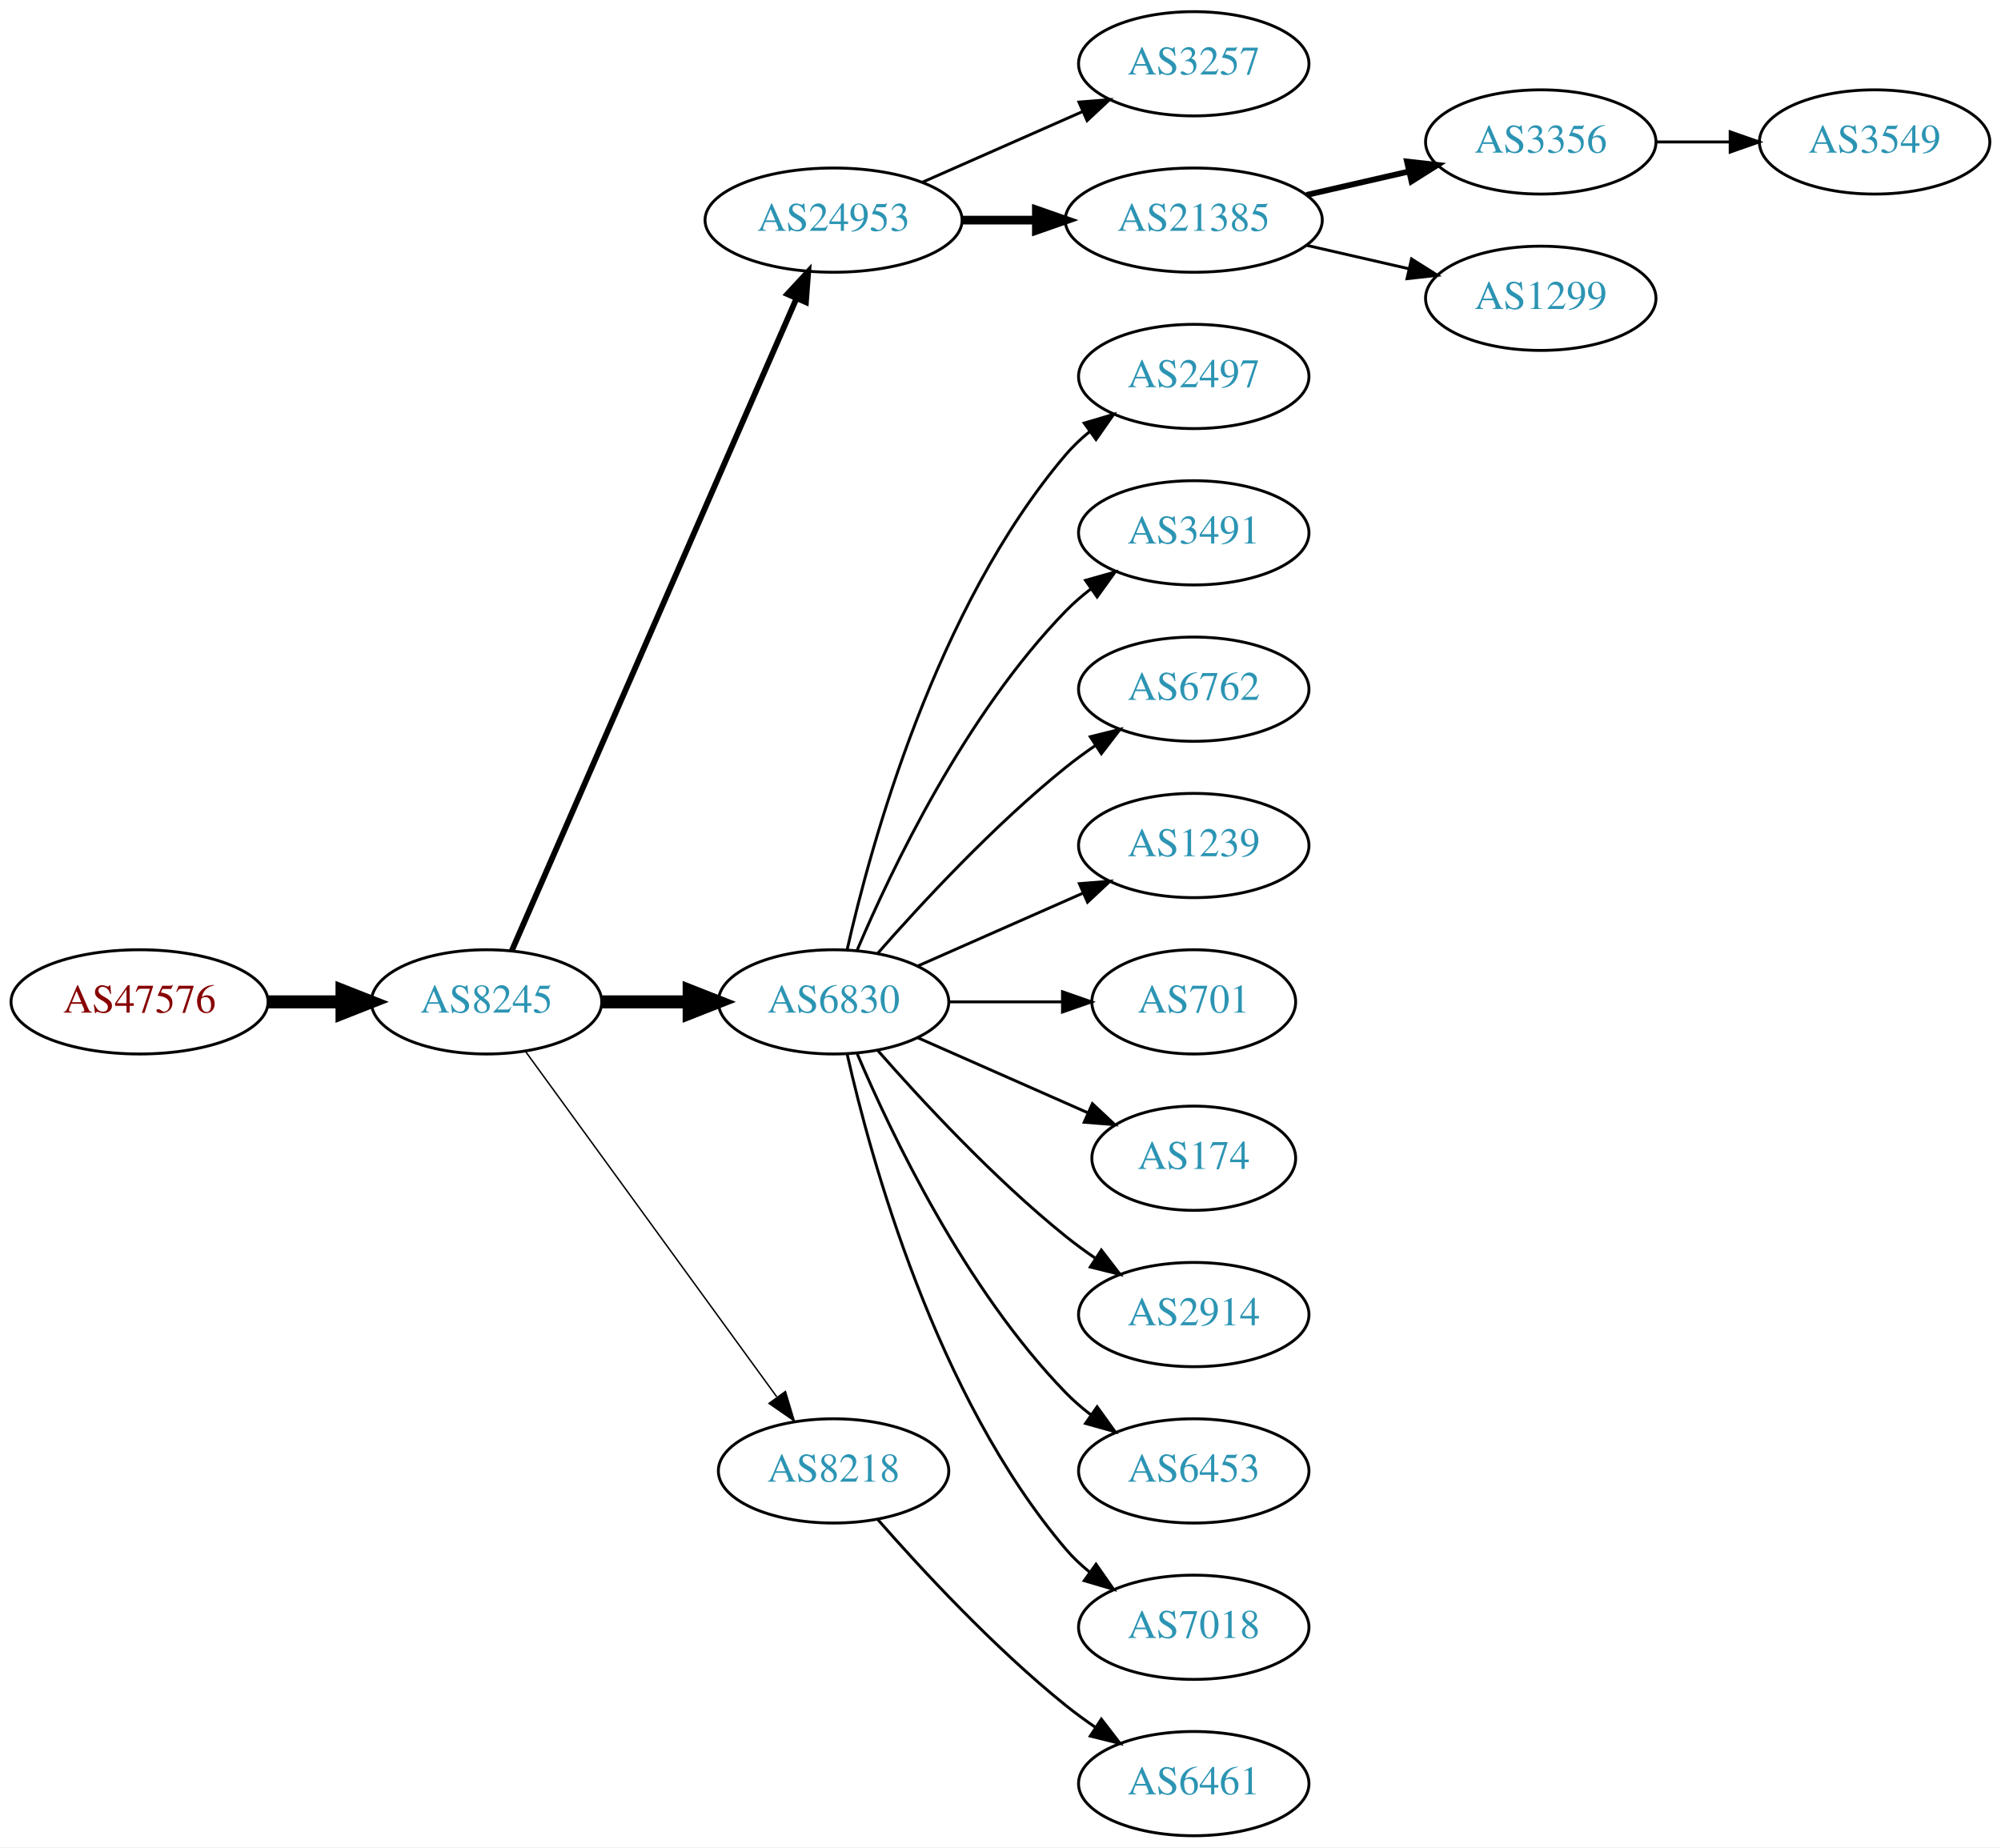
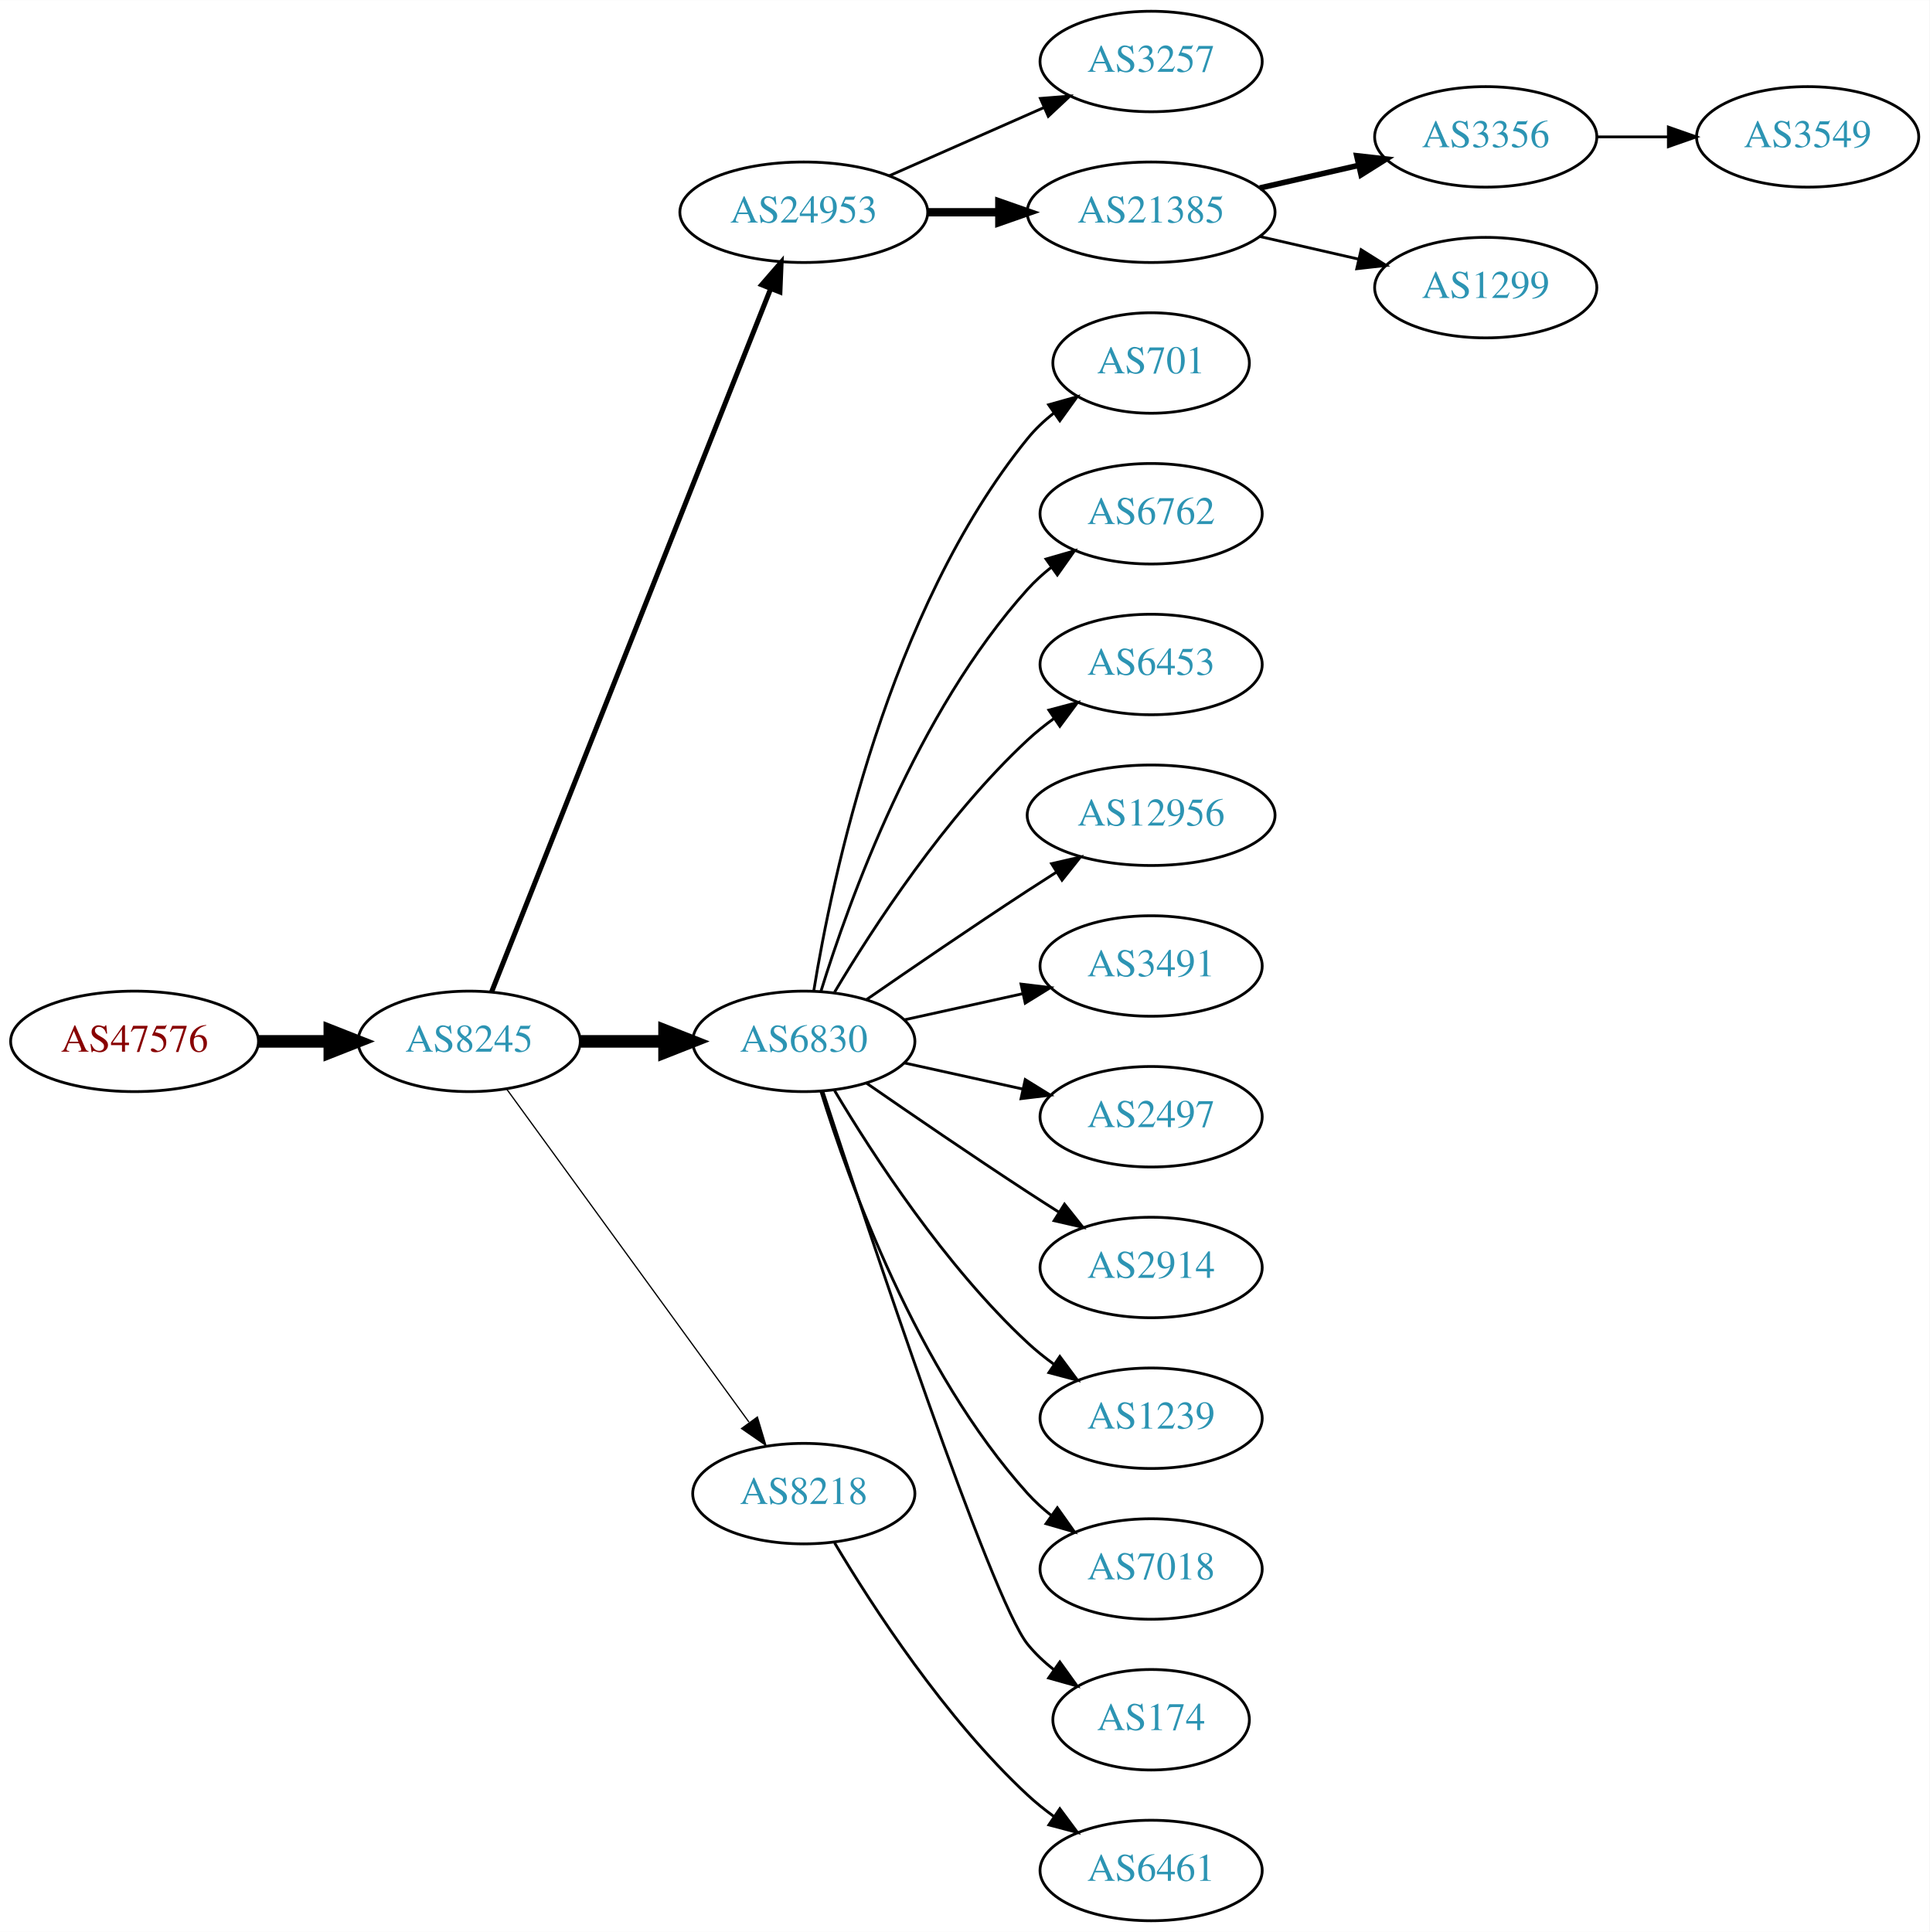
- <svg xmlns="http://www.w3.org/2000/svg" xmlns:xlink="http://www.w3.org/1999/xlink" width="691pt" height="638pt" viewBox="0.00 0.00 691.06 638.00">
-   <g id="graph0" class="graph" transform="scale(1 1) rotate(0) translate(4 634)">
-     <polygon fill="white" stroke="none" points="-4,4 -4,-634 687.055,-634 687.055,4 -4,4" />
+ <svg xmlns="http://www.w3.org/2000/svg" xmlns:xlink="http://www.w3.org/1999/xlink" width="691pt" height="692pt" viewBox="0.00 0.00 691.06 692.00">
+   <g id="graph0" class="graph" transform="scale(1 1) rotate(0) translate(4 688)">
+     <polygon fill="white" stroke="none" points="-4,4 -4,-688 687.055,-688 687.055,4 -4,4" />
    <g id="node1" class="node">
      <g id="a_node1">
        <a xlink:href="/asn/47576" xlink:title="AS47576 ~ NETZWARE-AS [AT]">
-           <ellipse fill="#ffffff" stroke="black" cx="44.196" cy="-288" rx="44.393" ry="18" />
-           <text text-anchor="middle" x="44.196" y="-284.3" font-family="Times,serif" font-size="14.00" fill="#880000">AS47576</text>
+           <ellipse fill="#ffffff" stroke="black" cx="44.196" cy="-315" rx="44.393" ry="18" />
+           <text text-anchor="middle" x="44.196" y="-311.3" font-family="Times,serif" font-size="14.00" fill="#880000">AS47576</text>
        </a>
      </g>
    </g>
    <g id="node2" class="node">
      <g id="a_node2">
        <a xlink:href="/asn/8245" xlink:title="AS8245 ~ Video-Broadcast GmbH [AT]">
-           <ellipse fill="#ffffff" stroke="black" cx="164.039" cy="-288" rx="39.794" ry="18" />
-           <text text-anchor="middle" x="164.039" y="-284.3" font-family="Times,serif" font-size="14.00" fill="#2c94b3">AS8245</text>
+           <ellipse fill="#ffffff" stroke="black" cx="164.039" cy="-315" rx="39.794" ry="18" />
+           <text text-anchor="middle" x="164.039" y="-311.3" font-family="Times,serif" font-size="14.00" fill="#2c94b3">AS8245</text>
        </a>
      </g>
    </g>
    <g id="edge1" class="edge">
-       <path fill="none" stroke="black" stroke-width="4.5" d="M88.407,-288C96.72,-288 105.482,-288 113.965,-288" />
-       <polygon fill="black" stroke="black" stroke-width="4.5" points="114.123,-291.938 124.123,-288 114.123,-284.063 114.123,-291.938" />
+       <path fill="none" stroke="black" stroke-width="4.5" d="M88.407,-315C96.72,-315 105.482,-315 113.965,-315" />
+       <polygon fill="black" stroke="black" stroke-width="4.5" points="114.123,-318.938 124.123,-315 114.123,-311.063 114.123,-318.938" />
    </g>
    <g id="node3" class="node">
      <g id="a_node3">
        <a xlink:href="/asn/24953" xlink:title="AS24953 ~ AS MACRO: AS-24953 (customers) [AT]">
-           <ellipse fill="#ffffff" stroke="black" cx="283.881" cy="-558" rx="44.393" ry="18" />
-           <text text-anchor="middle" x="283.881" y="-554.3" font-family="Times,serif" font-size="14.00" fill="#2c94b3">AS24953</text>
+           <ellipse fill="#ffffff" stroke="black" cx="283.881" cy="-612" rx="44.393" ry="18" />
+           <text text-anchor="middle" x="283.881" y="-608.3" font-family="Times,serif" font-size="14.00" fill="#2c94b3">AS24953</text>
        </a>
      </g>
    </g>
    <g id="edge2" class="edge">
-       <path fill="none" stroke="black" stroke-width="2" d="M172.771,-305.715C192.872,-351.771 246.88,-475.514 270.983,-530.739" />
-       <polygon fill="black" stroke="black" stroke-width="2" points="267.913,-532.454 275.121,-540.219 274.328,-529.654 267.913,-532.454" />
+       <path fill="none" stroke="black" stroke-width="1.8" d="M172.057,-332.689C191.824,-382.507 248.066,-524.254 271.944,-584.436" />
+       <polygon fill="black" stroke="black" stroke-width="1.8" points="268.809,-586.024 275.75,-594.028 275.315,-583.442 268.809,-586.024" />
    </g>
    <g id="node4" class="node">
      <g id="a_node4">
        <a xlink:href="/asn/6830" xlink:title="AS6830 ~ LGI-UPC [AT]">
-           <ellipse fill="#ffffff" stroke="black" cx="283.881" cy="-288" rx="39.794" ry="18" />
-           <text text-anchor="middle" x="283.881" y="-284.3" font-family="Times,serif" font-size="14.00" fill="#2c94b3">AS6830</text>
+           <ellipse fill="#ffffff" stroke="black" cx="283.881" cy="-315" rx="39.794" ry="18" />
+           <text text-anchor="middle" x="283.881" y="-311.3" font-family="Times,serif" font-size="14.00" fill="#2c94b3">AS6830</text>
        </a>
      </g>
    </g>
    <g id="edge3" class="edge">
-       <path fill="none" stroke="black" stroke-width="4.5" d="M203.951,-288C213.505,-288 223.854,-288 233.817,-288" />
-       <polygon fill="black" stroke="black" stroke-width="4.5" points="234.009,-291.938 244.009,-288 234.009,-284.063 234.009,-291.938" />
+       <path fill="none" stroke="black" stroke-width="4.5" d="M203.951,-315C213.505,-315 223.854,-315 233.817,-315" />
+       <polygon fill="black" stroke="black" stroke-width="4.5" points="234.009,-318.938 244.009,-315 234.009,-311.063 234.009,-318.938" />
    </g>
    <g id="node5" class="node">
      <g id="a_node5">
        <a xlink:href="/asn/8218" xlink:title="AS8218 ~ legacy Neotelecoms [FR]">
-           <ellipse fill="#ffffff" stroke="black" cx="283.881" cy="-126" rx="39.794" ry="18" />
-           <text text-anchor="middle" x="283.881" y="-122.3" font-family="Times,serif" font-size="14.00" fill="#2c94b3">AS8218</text>
+           <ellipse fill="#ffffff" stroke="black" cx="283.881" cy="-153" rx="39.794" ry="18" />
+           <text text-anchor="middle" x="283.881" y="-149.3" font-family="Times,serif" font-size="14.00" fill="#2c94b3">AS8218</text>
        </a>
      </g>
    </g>
    <g id="edge4" class="edge">
-       <path fill="none" stroke="black" stroke-width="0.5" d="M177.427,-270.969C198.149,-242.483 239.952,-185.015 264.24,-151.626" />
-       <polygon fill="black" stroke="black" stroke-width="0.5" points="267.252,-153.436 270.304,-143.29 261.591,-149.318 267.252,-153.436" />
+       <path fill="none" stroke="black" stroke-width="0.45" d="M177.427,-297.969C198.149,-269.483 239.952,-212.015 264.24,-178.626" />
+       <polygon fill="black" stroke="black" stroke-width="0.45" points="267.252,-180.436 270.304,-170.29 261.591,-176.318 267.252,-180.436" />
    </g>
    <g id="node6" class="node">
      <g id="a_node6">
        <a xlink:href="/asn/3257" xlink:title="AS3257 ~ GTT [DE]">
-           <ellipse fill="#ffffff" stroke="black" cx="408.273" cy="-612" rx="39.794" ry="18" />
-           <text text-anchor="middle" x="408.273" y="-608.3" font-family="Times,serif" font-size="14.00" fill="#2c94b3">AS3257</text>
+           <ellipse fill="#ffffff" stroke="black" cx="408.273" cy="-666" rx="39.794" ry="18" />
+           <text text-anchor="middle" x="408.273" y="-662.3" font-family="Times,serif" font-size="14.00" fill="#2c94b3">AS3257</text>
        </a>
      </g>
    </g>
    <g id="edge5" class="edge">
-       <path fill="none" stroke="black" d="M314.509,-571.072C331.103,-578.393 351.963,-587.597 369.696,-595.421" />
-       <polygon fill="black" stroke="black" points="368.618,-598.77 379.18,-599.605 371.443,-592.366 368.618,-598.77" />
+       <path fill="none" stroke="black" d="M314.509,-625.072C331.103,-632.393 351.963,-641.597 369.696,-649.421" />
+       <polygon fill="black" stroke="black" points="368.618,-652.77 379.18,-653.605 371.443,-646.366 368.618,-652.77" />
    </g>
    <g id="node7" class="node">
      <g id="a_node7">
        <a xlink:href="/asn/21385" xlink:title="AS21385 ~ Trusted Network GmbH [DE]">
-           <ellipse fill="#ffffff" stroke="black" cx="408.273" cy="-558" rx="44.393" ry="18" />
-           <text text-anchor="middle" x="408.273" y="-554.3" font-family="Times,serif" font-size="14.00" fill="#2c94b3">AS21385</text>
+           <ellipse fill="#ffffff" stroke="black" cx="408.273" cy="-612" rx="44.393" ry="18" />
+           <text text-anchor="middle" x="408.273" y="-608.3" font-family="Times,serif" font-size="14.00" fill="#2c94b3">AS21385</text>
        </a>
      </g>
    </g>
    <g id="edge6" class="edge">
-       <path fill="none" stroke="black" stroke-width="3" d="M328.377,-558C336.583,-558 345.254,-558 353.727,-558" />
-       <polygon fill="black" stroke="black" stroke-width="3" points="353.918,-561.5 363.918,-558 353.918,-554.5 353.918,-561.5" />
+       <path fill="none" stroke="black" stroke-width="3" d="M328.377,-612C336.583,-612 345.254,-612 353.727,-612" />
+       <polygon fill="black" stroke="black" stroke-width="3" points="353.918,-615.5 363.918,-612 353.918,-608.5 353.918,-615.5" />
    </g>
    <g id="node8" class="node">
      <g id="a_node8">
-         <a xlink:href="/asn/2497" xlink:title="AS2497 ~ Internet Initiative Japan Inc. [JP]">
-           <ellipse fill="#ffffff" stroke="black" cx="408.273" cy="-504" rx="39.794" ry="18" />
-           <text text-anchor="middle" x="408.273" y="-500.3" font-family="Times,serif" font-size="14.00" fill="#2c94b3">AS2497</text>
+         <a xlink:href="/asn/701" xlink:title="AS701 ~ UUNET [US]">
+           <ellipse fill="#ffffff" stroke="black" cx="408.273" cy="-558" rx="35.194" ry="18" />
+           <text text-anchor="middle" x="408.273" y="-554.3" font-family="Times,serif" font-size="14.00" fill="#2c94b3">AS701</text>
        </a>
      </g>
    </g>
    <g id="edge7" class="edge">
-       <path fill="none" stroke="black" d="M288.575,-306.075C296.715,-342.148 319.148,-424.14 364.077,-477 366.511,-479.864 369.328,-482.521 372.333,-484.961" />
-       <polygon fill="black" stroke="black" points="370.432,-487.905 380.593,-490.906 374.521,-482.224 370.432,-487.905" />
+       <path fill="none" stroke="black" d="M287.462,-333.178C293.917,-372.997 313.988,-469.286 364.077,-531 366.773,-534.322 369.993,-537.352 373.442,-540.083" />
+       <polygon fill="black" stroke="black" points="371.567,-543.043 381.767,-545.906 375.579,-537.307 371.567,-543.043" />
    </g>
    <g id="node9" class="node">
      <g id="a_node9">
-         <a xlink:href="/asn/3491" xlink:title="AS3491 ~ PCCW Global, Inc. [US]">
-           <ellipse fill="#ffffff" stroke="black" cx="408.273" cy="-450" rx="39.794" ry="18" />
-           <text text-anchor="middle" x="408.273" y="-446.3" font-family="Times,serif" font-size="14.00" fill="#2c94b3">AS3491</text>
+         <a xlink:href="/asn/6762" xlink:title="AS6762 ~ TELECOM ITALIA SPARKLE S.p.A. [IT]">
+           <ellipse fill="#ffffff" stroke="black" cx="408.273" cy="-504" rx="39.794" ry="18" />
+           <text text-anchor="middle" x="408.273" y="-500.3" font-family="Times,serif" font-size="14.00" fill="#2c94b3">AS6762</text>
        </a>
      </g>
    </g>
    <g id="edge8" class="edge">
-       <path fill="none" stroke="black" d="M292.072,-305.975C303.839,-333.682 329.413,-387.348 364.077,-423 366.697,-425.695 369.638,-428.239 372.721,-430.608" />
-       <polygon fill="black" stroke="black" points="370.887,-433.597 381.089,-436.455 374.896,-427.859 370.887,-433.597" />
+       <path fill="none" stroke="black" d="M290.019,-332.94C299.922,-364.979 324.259,-432.812 364.077,-477 366.593,-479.792 369.465,-482.401 372.504,-484.812" />
+       <polygon fill="black" stroke="black" points="370.633,-487.776 380.812,-490.715 374.687,-482.07 370.633,-487.776" />
    </g>
    <g id="node10" class="node">
      <g id="a_node10">
-         <a xlink:href="/asn/6762" xlink:title="AS6762 ~ TELECOM ITALIA SPARKLE S.p.A. [IT]">
-           <ellipse fill="#ffffff" stroke="black" cx="408.273" cy="-396" rx="39.794" ry="18" />
-           <text text-anchor="middle" x="408.273" y="-392.3" font-family="Times,serif" font-size="14.00" fill="#2c94b3">AS6762</text>
+         <a xlink:href="/asn/6453" xlink:title="AS6453 ~ TATA COMMUNICATIONS (AMERICA) INC [US]">
+           <ellipse fill="#ffffff" stroke="black" cx="408.273" cy="-450" rx="39.794" ry="18" />
+           <text text-anchor="middle" x="408.273" y="-446.3" font-family="Times,serif" font-size="14.00" fill="#2c94b3">AS6453</text>
        </a>
      </g>
    </g>
    <g id="edge9" class="edge">
-       <path fill="none" stroke="black" d="M299.033,-304.663C314.135,-321.894 339.256,-349.024 364.077,-369 367.333,-371.62 370.858,-374.192 374.442,-376.646" />
-       <polygon fill="black" stroke="black" points="372.53,-379.577 382.815,-382.121 376.361,-373.719 372.53,-379.577" />
+       <path fill="none" stroke="black" d="M294.927,-332.671C308.498,-355.472 334.43,-395.472 364.077,-423 366.984,-425.699 370.197,-428.28 373.521,-430.703" />
+       <polygon fill="black" stroke="black" points="371.656,-433.667 381.899,-436.375 375.58,-427.87 371.656,-433.667" />
    </g>
    <g id="node11" class="node">
      <g id="a_node11">
-         <a xlink:href="/asn/1239" xlink:title="AS1239 ~ Sprint [US]">
-           <ellipse fill="#ffffff" stroke="black" cx="408.273" cy="-342" rx="39.794" ry="18" />
-           <text text-anchor="middle" x="408.273" y="-338.3" font-family="Times,serif" font-size="14.00" fill="#2c94b3">AS1239</text>
+         <a xlink:href="/asn/12956" xlink:title="AS12956 ~ TELXIUS [ES]">
+           <ellipse fill="#ffffff" stroke="black" cx="408.273" cy="-396" rx="44.393" ry="18" />
+           <text text-anchor="middle" x="408.273" y="-392.3" font-family="Times,serif" font-size="14.00" fill="#2c94b3">AS12956</text>
        </a>
      </g>
    </g>
    <g id="edge10" class="edge">
-       <path fill="none" stroke="black" d="M312.96,-300.389C329.908,-307.866 351.706,-317.483 370.075,-325.588" />
-       <polygon fill="black" stroke="black" points="368.763,-328.834 379.325,-329.669 371.589,-322.43 368.763,-328.834" />
+       <path fill="none" stroke="black" d="M306.238,-329.901C322.089,-340.877 344.292,-356.079 364.077,-369 367.398,-371.169 370.88,-373.406 374.367,-375.621" />
+       <polygon fill="black" stroke="black" points="372.623,-378.66 382.949,-381.032 376.356,-372.738 372.623,-378.66" />
    </g>
    <g id="node12" class="node">
      <g id="a_node12">
-         <a xlink:href="/asn/701" xlink:title="AS701 ~ UUNET [US]">
-           <ellipse fill="#ffffff" stroke="black" cx="408.273" cy="-288" rx="35.194" ry="18" />
-           <text text-anchor="middle" x="408.273" y="-284.3" font-family="Times,serif" font-size="14.00" fill="#2c94b3">AS701</text>
+         <a xlink:href="/asn/3491" xlink:title="AS3491 ~ PCCW Global, Inc. [US]">
+           <ellipse fill="#ffffff" stroke="black" cx="408.273" cy="-342" rx="39.794" ry="18" />
+           <text text-anchor="middle" x="408.273" y="-338.3" font-family="Times,serif" font-size="14.00" fill="#2c94b3">AS3491</text>
        </a>
      </g>
    </g>
    <g id="edge11" class="edge">
-       <path fill="none" stroke="black" d="M323.607,-288C336.096,-288 350.035,-288 362.898,-288" />
-       <polygon fill="black" stroke="black" points="362.936,-291.5 372.936,-288 362.936,-284.5 362.936,-291.5" />
+       <path fill="none" stroke="black" d="M319.954,-322.737C333.141,-325.646 348.321,-328.995 362.287,-332.076" />
+       <polygon fill="black" stroke="black" points="361.676,-335.525 372.196,-334.262 363.184,-328.69 361.676,-335.525" />
    </g>
    <g id="node13" class="node">
      <g id="a_node13">
-         <a xlink:href="/asn/174" xlink:title="AS174 ~ Cogent Communications [US]">
-           <ellipse fill="#ffffff" stroke="black" cx="408.273" cy="-234" rx="35.194" ry="18" />
-           <text text-anchor="middle" x="408.273" y="-230.3" font-family="Times,serif" font-size="14.00" fill="#2c94b3">AS174</text>
+         <a xlink:href="/asn/2497" xlink:title="AS2497 ~ Internet Initiative Japan Inc. [JP]">
+           <ellipse fill="#ffffff" stroke="black" cx="408.273" cy="-288" rx="39.794" ry="18" />
+           <text text-anchor="middle" x="408.273" y="-284.3" font-family="Times,serif" font-size="14.00" fill="#2c94b3">AS2497</text>
        </a>
      </g>
    </g>
    <g id="edge12" class="edge">
-       <path fill="none" stroke="black" d="M312.96,-275.611C330.389,-267.922 352.946,-257.969 371.63,-249.726" />
-       <polygon fill="black" stroke="black" points="373.263,-252.831 381,-245.592 370.438,-246.427 373.263,-252.831" />
+       <path fill="none" stroke="black" d="M319.954,-307.263C333.141,-304.354 348.321,-301.005 362.287,-297.924" />
+       <polygon fill="black" stroke="black" points="363.184,-301.31 372.196,-295.738 361.676,-294.475 363.184,-301.31" />
    </g>
    <g id="node14" class="node">
      <g id="a_node14">
        <a xlink:href="/asn/2914" xlink:title="AS2914 ~ NTT America, Inc. [US]">
-           <ellipse fill="#ffffff" stroke="black" cx="408.273" cy="-180" rx="39.794" ry="18" />
-           <text text-anchor="middle" x="408.273" y="-176.3" font-family="Times,serif" font-size="14.00" fill="#2c94b3">AS2914</text>
+           <ellipse fill="#ffffff" stroke="black" cx="408.273" cy="-234" rx="39.794" ry="18" />
+           <text text-anchor="middle" x="408.273" y="-230.3" font-family="Times,serif" font-size="14.00" fill="#2c94b3">AS2914</text>
        </a>
      </g>
    </g>
    <g id="edge13" class="edge">
-       <path fill="none" stroke="black" d="M299.033,-271.337C314.135,-254.106 339.256,-226.976 364.077,-207 367.333,-204.38 370.858,-201.808 374.442,-199.354" />
-       <polygon fill="black" stroke="black" points="376.361,-202.281 382.815,-193.879 372.53,-196.423 376.361,-202.281" />
+       <path fill="none" stroke="black" d="M306.238,-300.099C322.089,-289.123 344.292,-273.921 364.077,-261 367.659,-258.661 371.43,-256.241 375.19,-253.856" />
+       <polygon fill="black" stroke="black" points="377.252,-256.693 383.851,-248.404 373.523,-250.769 377.252,-256.693" />
    </g>
    <g id="node15" class="node">
      <g id="a_node15">
-         <a xlink:href="/asn/6453" xlink:title="AS6453 ~ TATA COMMUNICATIONS (AMERICA) INC [US]">
-           <ellipse fill="#ffffff" stroke="black" cx="408.273" cy="-126" rx="39.794" ry="18" />
-           <text text-anchor="middle" x="408.273" y="-122.3" font-family="Times,serif" font-size="14.00" fill="#2c94b3">AS6453</text>
+         <a xlink:href="/asn/1239" xlink:title="AS1239 ~ Sprint [US]">
+           <ellipse fill="#ffffff" stroke="black" cx="408.273" cy="-180" rx="39.794" ry="18" />
+           <text text-anchor="middle" x="408.273" y="-176.3" font-family="Times,serif" font-size="14.00" fill="#2c94b3">AS1239</text>
        </a>
      </g>
    </g>
    <g id="edge14" class="edge">
-       <path fill="none" stroke="black" d="M292.072,-270.025C303.839,-242.318 329.413,-188.652 364.077,-153 366.697,-150.305 369.638,-147.761 372.721,-145.392" />
-       <polygon fill="black" stroke="black" points="374.896,-148.141 381.089,-139.545 370.887,-142.403 374.896,-148.141" />
+       <path fill="none" stroke="black" d="M294.927,-297.329C308.498,-274.528 334.43,-234.528 364.077,-207 366.984,-204.301 370.197,-201.72 373.521,-199.297" />
+       <polygon fill="black" stroke="black" points="375.58,-202.13 381.899,-193.625 371.656,-196.333 375.58,-202.13" />
    </g>
    <g id="node16" class="node">
      <g id="a_node16">
        <a xlink:href="/asn/7018" xlink:title="AS7018 ~ AT&amp;T Services, Inc. [US]">
-           <ellipse fill="#ffffff" stroke="black" cx="408.273" cy="-72" rx="39.794" ry="18" />
-           <text text-anchor="middle" x="408.273" y="-68.3" font-family="Times,serif" font-size="14.00" fill="#2c94b3">AS7018</text>
+           <ellipse fill="#ffffff" stroke="black" cx="408.273" cy="-126" rx="39.794" ry="18" />
+           <text text-anchor="middle" x="408.273" y="-122.3" font-family="Times,serif" font-size="14.00" fill="#2c94b3">AS7018</text>
        </a>
      </g>
    </g>
    <g id="edge15" class="edge">
-       <path fill="none" stroke="black" d="M288.575,-269.925C296.715,-233.852 319.148,-151.86 364.077,-99 366.511,-96.136 369.328,-93.479 372.333,-91.039" />
-       <polygon fill="black" stroke="black" points="374.521,-93.776 380.593,-85.094 370.432,-88.095 374.521,-93.776" />
+       <path fill="none" stroke="black" d="M290.019,-297.06C299.922,-265.021 324.259,-197.188 364.077,-153 366.593,-150.208 369.465,-147.599 372.504,-145.188" />
+       <polygon fill="black" stroke="black" points="374.687,-147.93 380.812,-139.285 370.633,-142.224 374.687,-147.93" />
    </g>
    <g id="node17" class="node">
      <g id="a_node17">
+         <a xlink:href="/asn/174" xlink:title="AS174 ~ Cogent Communications [US]">
+           <ellipse fill="#ffffff" stroke="black" cx="408.273" cy="-72" rx="35.194" ry="18" />
+           <text text-anchor="middle" x="408.273" y="-68.3" font-family="Times,serif" font-size="14.00" fill="#2c94b3">AS174</text>
+         </a>
+       </g>
+     </g>
+     <g id="edge16" class="edge">
+       <path fill="none" stroke="black" d="M290.694,-297.12C306.675,-248.279 350.957,-115.165 364.077,-99 366.773,-95.678 369.993,-92.648 373.442,-89.917" />
+       <polygon fill="black" stroke="black" points="375.579,-92.693 381.767,-84.094 371.567,-86.957 375.579,-92.693" />
+     </g>
+     <g id="node21" class="node">
+       <g id="a_node21">
        <a xlink:href="/asn/6461" xlink:title="AS6461 ~ ZAYO-6461 [US]">
          <ellipse fill="#ffffff" stroke="black" cx="408.273" cy="-18" rx="39.794" ry="18" />
          <text text-anchor="middle" x="408.273" y="-14.3" font-family="Times,serif" font-size="14.00" fill="#2c94b3">AS6461</text>
        </a>
      </g>
    </g>
-     <g id="edge16" class="edge">
-       <path fill="none" stroke="black" d="M299.033,-109.337C314.135,-92.106 339.256,-64.976 364.077,-45 367.333,-42.38 370.858,-39.808 374.442,-37.354" />
-       <polygon fill="black" stroke="black" points="376.361,-40.281 382.815,-31.879 372.53,-34.423 376.361,-40.281" />
+     <g id="edge20" class="edge">
+       <path fill="none" stroke="black" d="M294.927,-135.329C308.498,-112.528 334.43,-72.528 364.077,-45 366.984,-42.301 370.197,-39.72 373.521,-37.297" />
+       <polygon fill="black" stroke="black" points="375.58,-40.13 381.899,-31.625 371.656,-34.333 375.58,-40.13" />
    </g>
    <g id="node18" class="node">
      <g id="a_node18">
        <a xlink:href="/asn/3356" xlink:title="AS3356 ~ Level 3 Parent, LLC [US]">
-           <ellipse fill="#ffffff" stroke="black" cx="528.116" cy="-585" rx="39.794" ry="18" />
-           <text text-anchor="middle" x="528.116" y="-581.3" font-family="Times,serif" font-size="14.00" fill="#2c94b3">AS3356</text>
+           <ellipse fill="#ffffff" stroke="black" cx="528.116" cy="-639" rx="39.794" ry="18" />
+           <text text-anchor="middle" x="528.116" y="-635.3" font-family="Times,serif" font-size="14.00" fill="#2c94b3">AS3356</text>
        </a>
      </g>
    </g>
    <g id="edge17" class="edge">
-       <path fill="none" stroke="black" stroke-width="2" d="M447.208,-566.692C458.449,-569.267 470.861,-572.111 482.485,-574.774" />
-       <polygon fill="black" stroke="black" stroke-width="2" points="481.917,-578.235 492.446,-577.057 483.481,-571.412 481.917,-578.235" />
+       <path fill="none" stroke="black" stroke-width="2" d="M447.208,-620.692C458.449,-623.267 470.861,-626.111 482.485,-628.774" />
+       <polygon fill="black" stroke="black" stroke-width="2" points="481.917,-632.235 492.446,-631.057 483.481,-625.412 481.917,-632.235" />
    </g>
    <g id="node19" class="node">
      <g id="a_node19">
        <a xlink:href="/asn/1299" xlink:title="AS1299 ~ Telia Carrier [EU]">
-           <ellipse fill="#ffffff" stroke="black" cx="528.116" cy="-531" rx="39.794" ry="18" />
-           <text text-anchor="middle" x="528.116" y="-527.3" font-family="Times,serif" font-size="14.00" fill="#2c94b3">AS1299</text>
+           <ellipse fill="#ffffff" stroke="black" cx="528.116" cy="-585" rx="39.794" ry="18" />
+           <text text-anchor="middle" x="528.116" y="-581.3" font-family="Times,serif" font-size="14.00" fill="#2c94b3">AS1299</text>
        </a>
      </g>
    </g>
    <g id="edge18" class="edge">
-       <path fill="none" stroke="black" d="M447.208,-549.308C458.449,-546.733 470.861,-543.889 482.485,-541.226" />
-       <polygon fill="black" stroke="black" points="483.481,-544.588 492.446,-538.943 481.917,-537.765 483.481,-544.588" />
+       <path fill="none" stroke="black" d="M447.208,-603.308C458.449,-600.733 470.861,-597.889 482.485,-595.226" />
+       <polygon fill="black" stroke="black" points="483.481,-598.588 492.446,-592.943 481.917,-591.765 483.481,-598.588" />
    </g>
    <g id="node20" class="node">
      <g id="a_node20">
        <a xlink:href="/asn/3549" xlink:title="AS3549 ~ Level 3 Parent, LLC [US]">
-           <ellipse fill="#ffffff" stroke="black" cx="643.409" cy="-585" rx="39.794" ry="18" />
-           <text text-anchor="middle" x="643.409" y="-581.3" font-family="Times,serif" font-size="14.00" fill="#2c94b3">AS3549</text>
+           <ellipse fill="#ffffff" stroke="black" cx="643.409" cy="-639" rx="39.794" ry="18" />
+           <text text-anchor="middle" x="643.409" y="-635.3" font-family="Times,serif" font-size="14.00" fill="#2c94b3">AS3549</text>
        </a>
      </g>
    </g>
    <g id="edge19" class="edge">
-       <path fill="none" stroke="black" d="M567.788,-585C575.991,-585 584.755,-585 593.287,-585" />
-       <polygon fill="black" stroke="black" points="593.526,-588.5 603.526,-585 593.526,-581.5 593.526,-588.5" />
+       <path fill="none" stroke="black" d="M567.788,-639C575.991,-639 584.755,-639 593.287,-639" />
+       <polygon fill="black" stroke="black" points="593.526,-642.5 603.526,-639 593.526,-635.5 593.526,-642.5" />
    </g>
  </g>
</svg>
